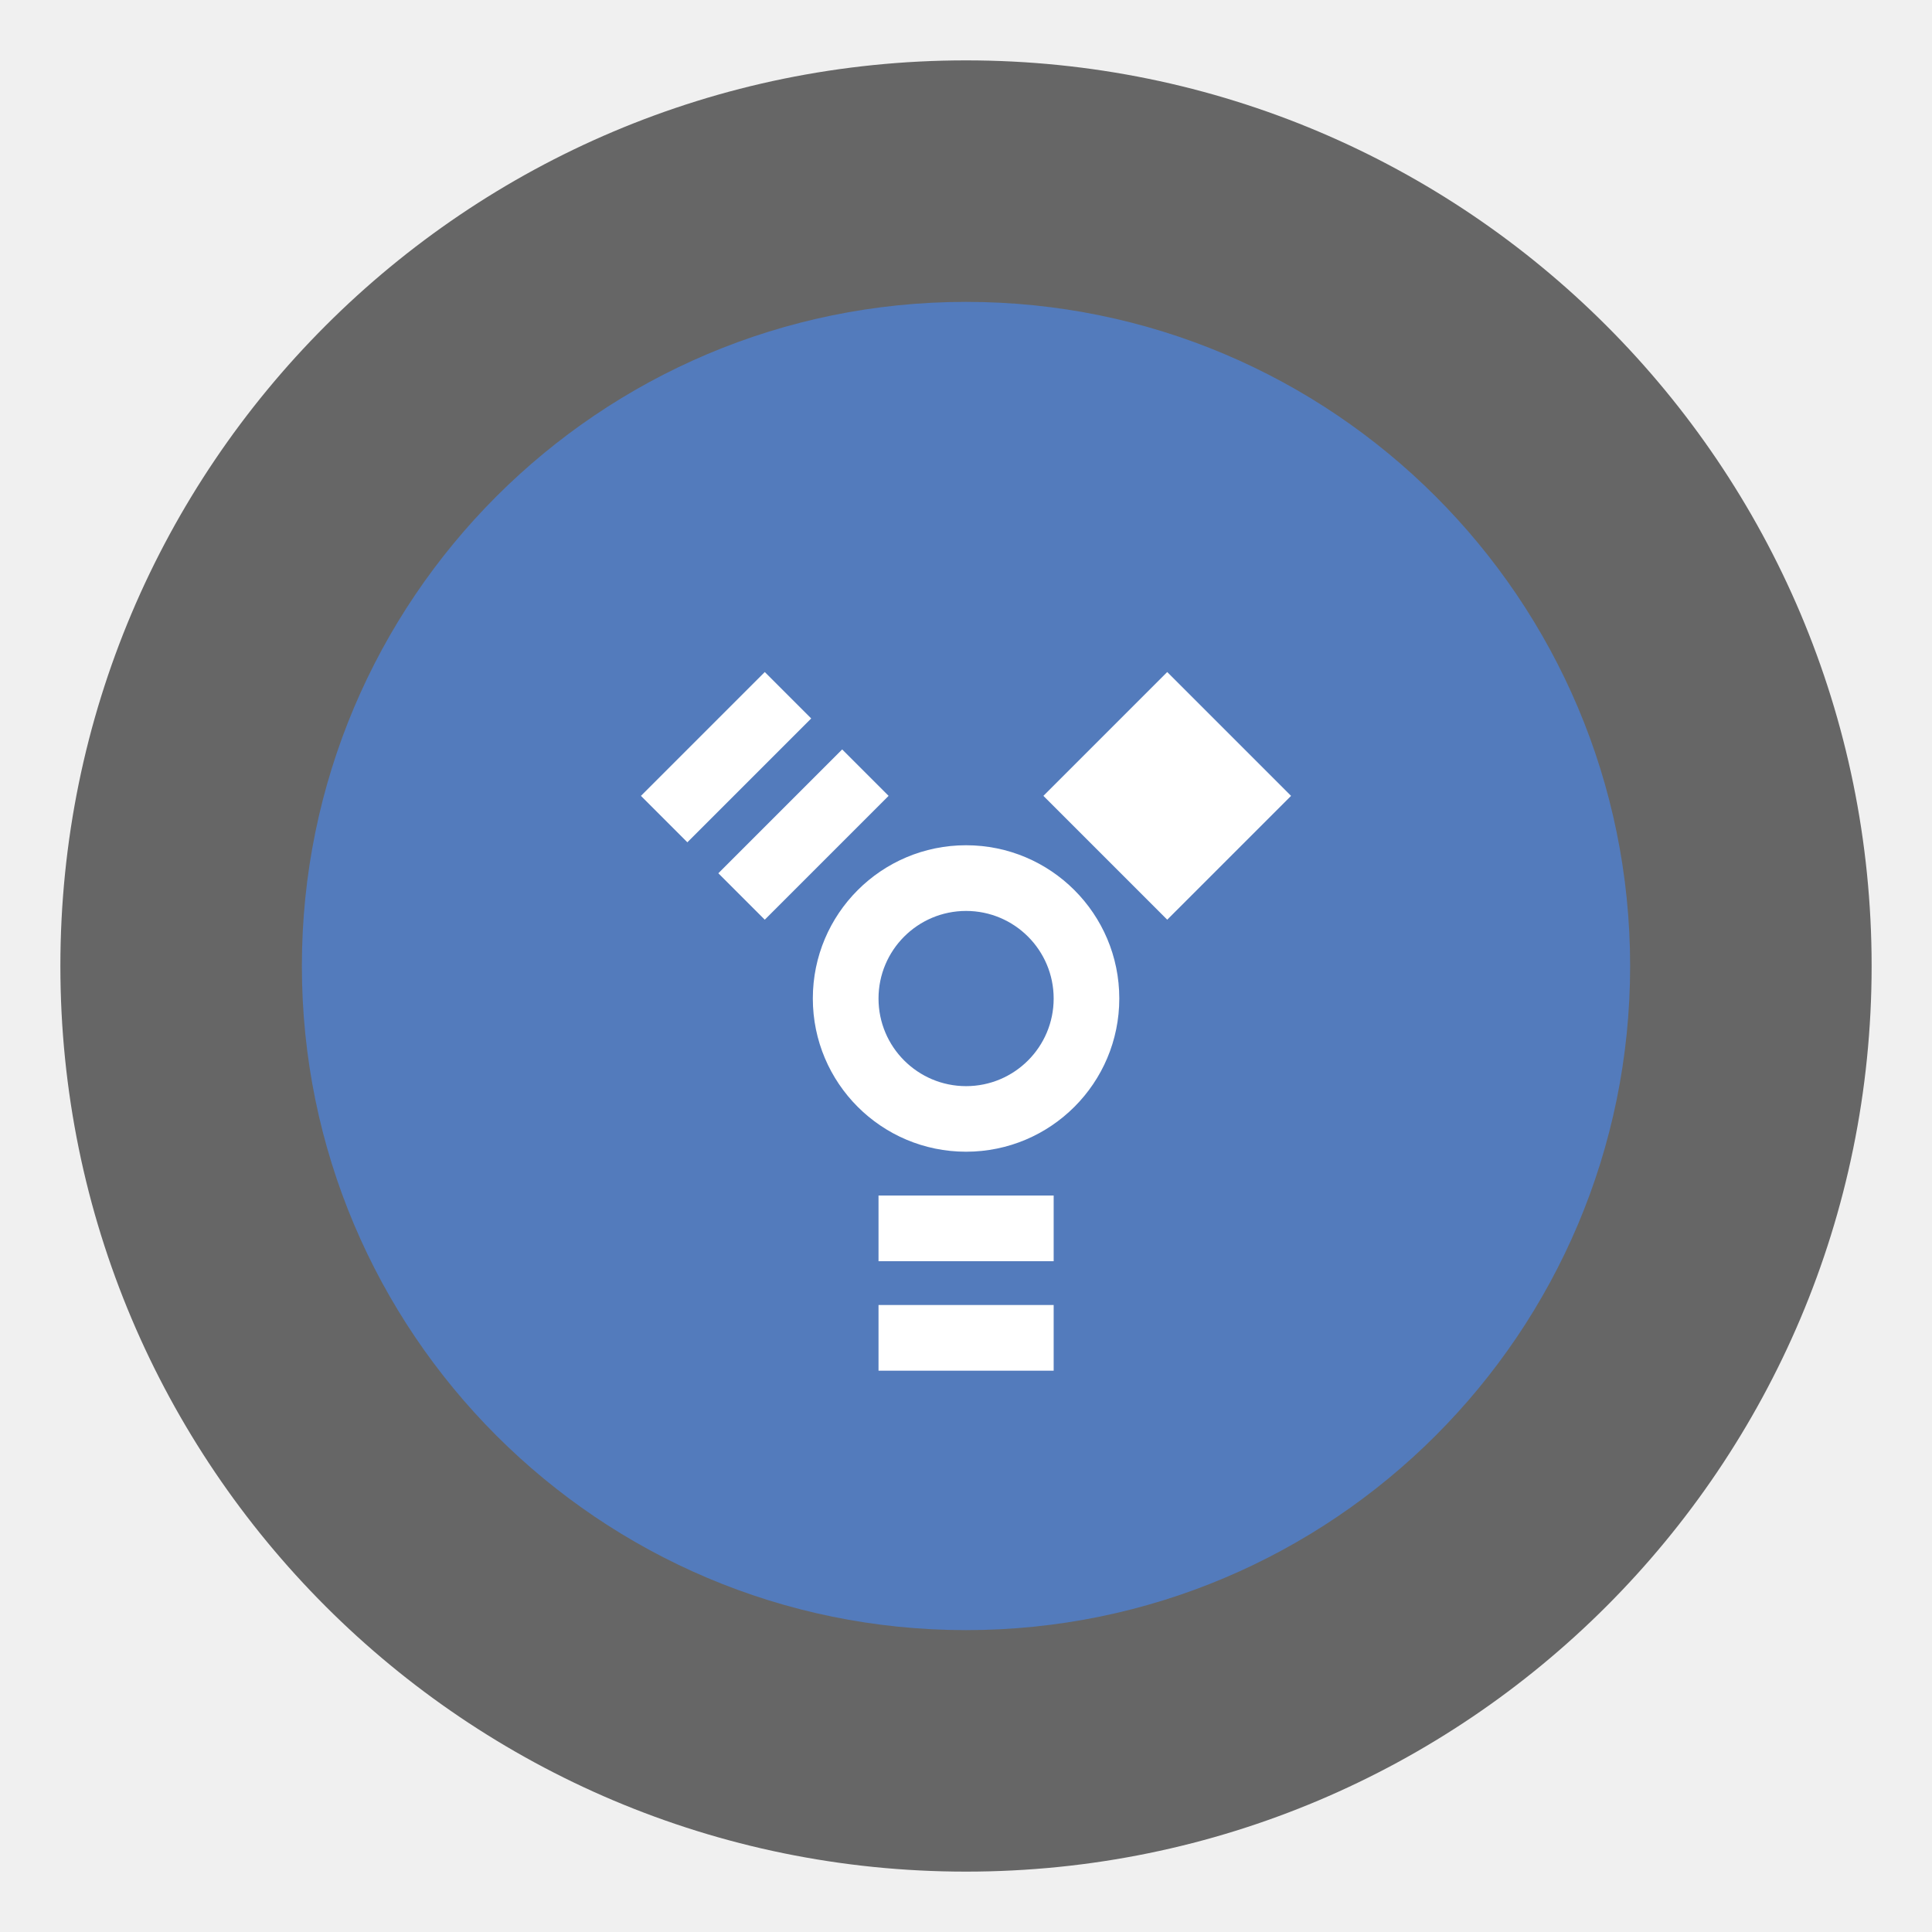
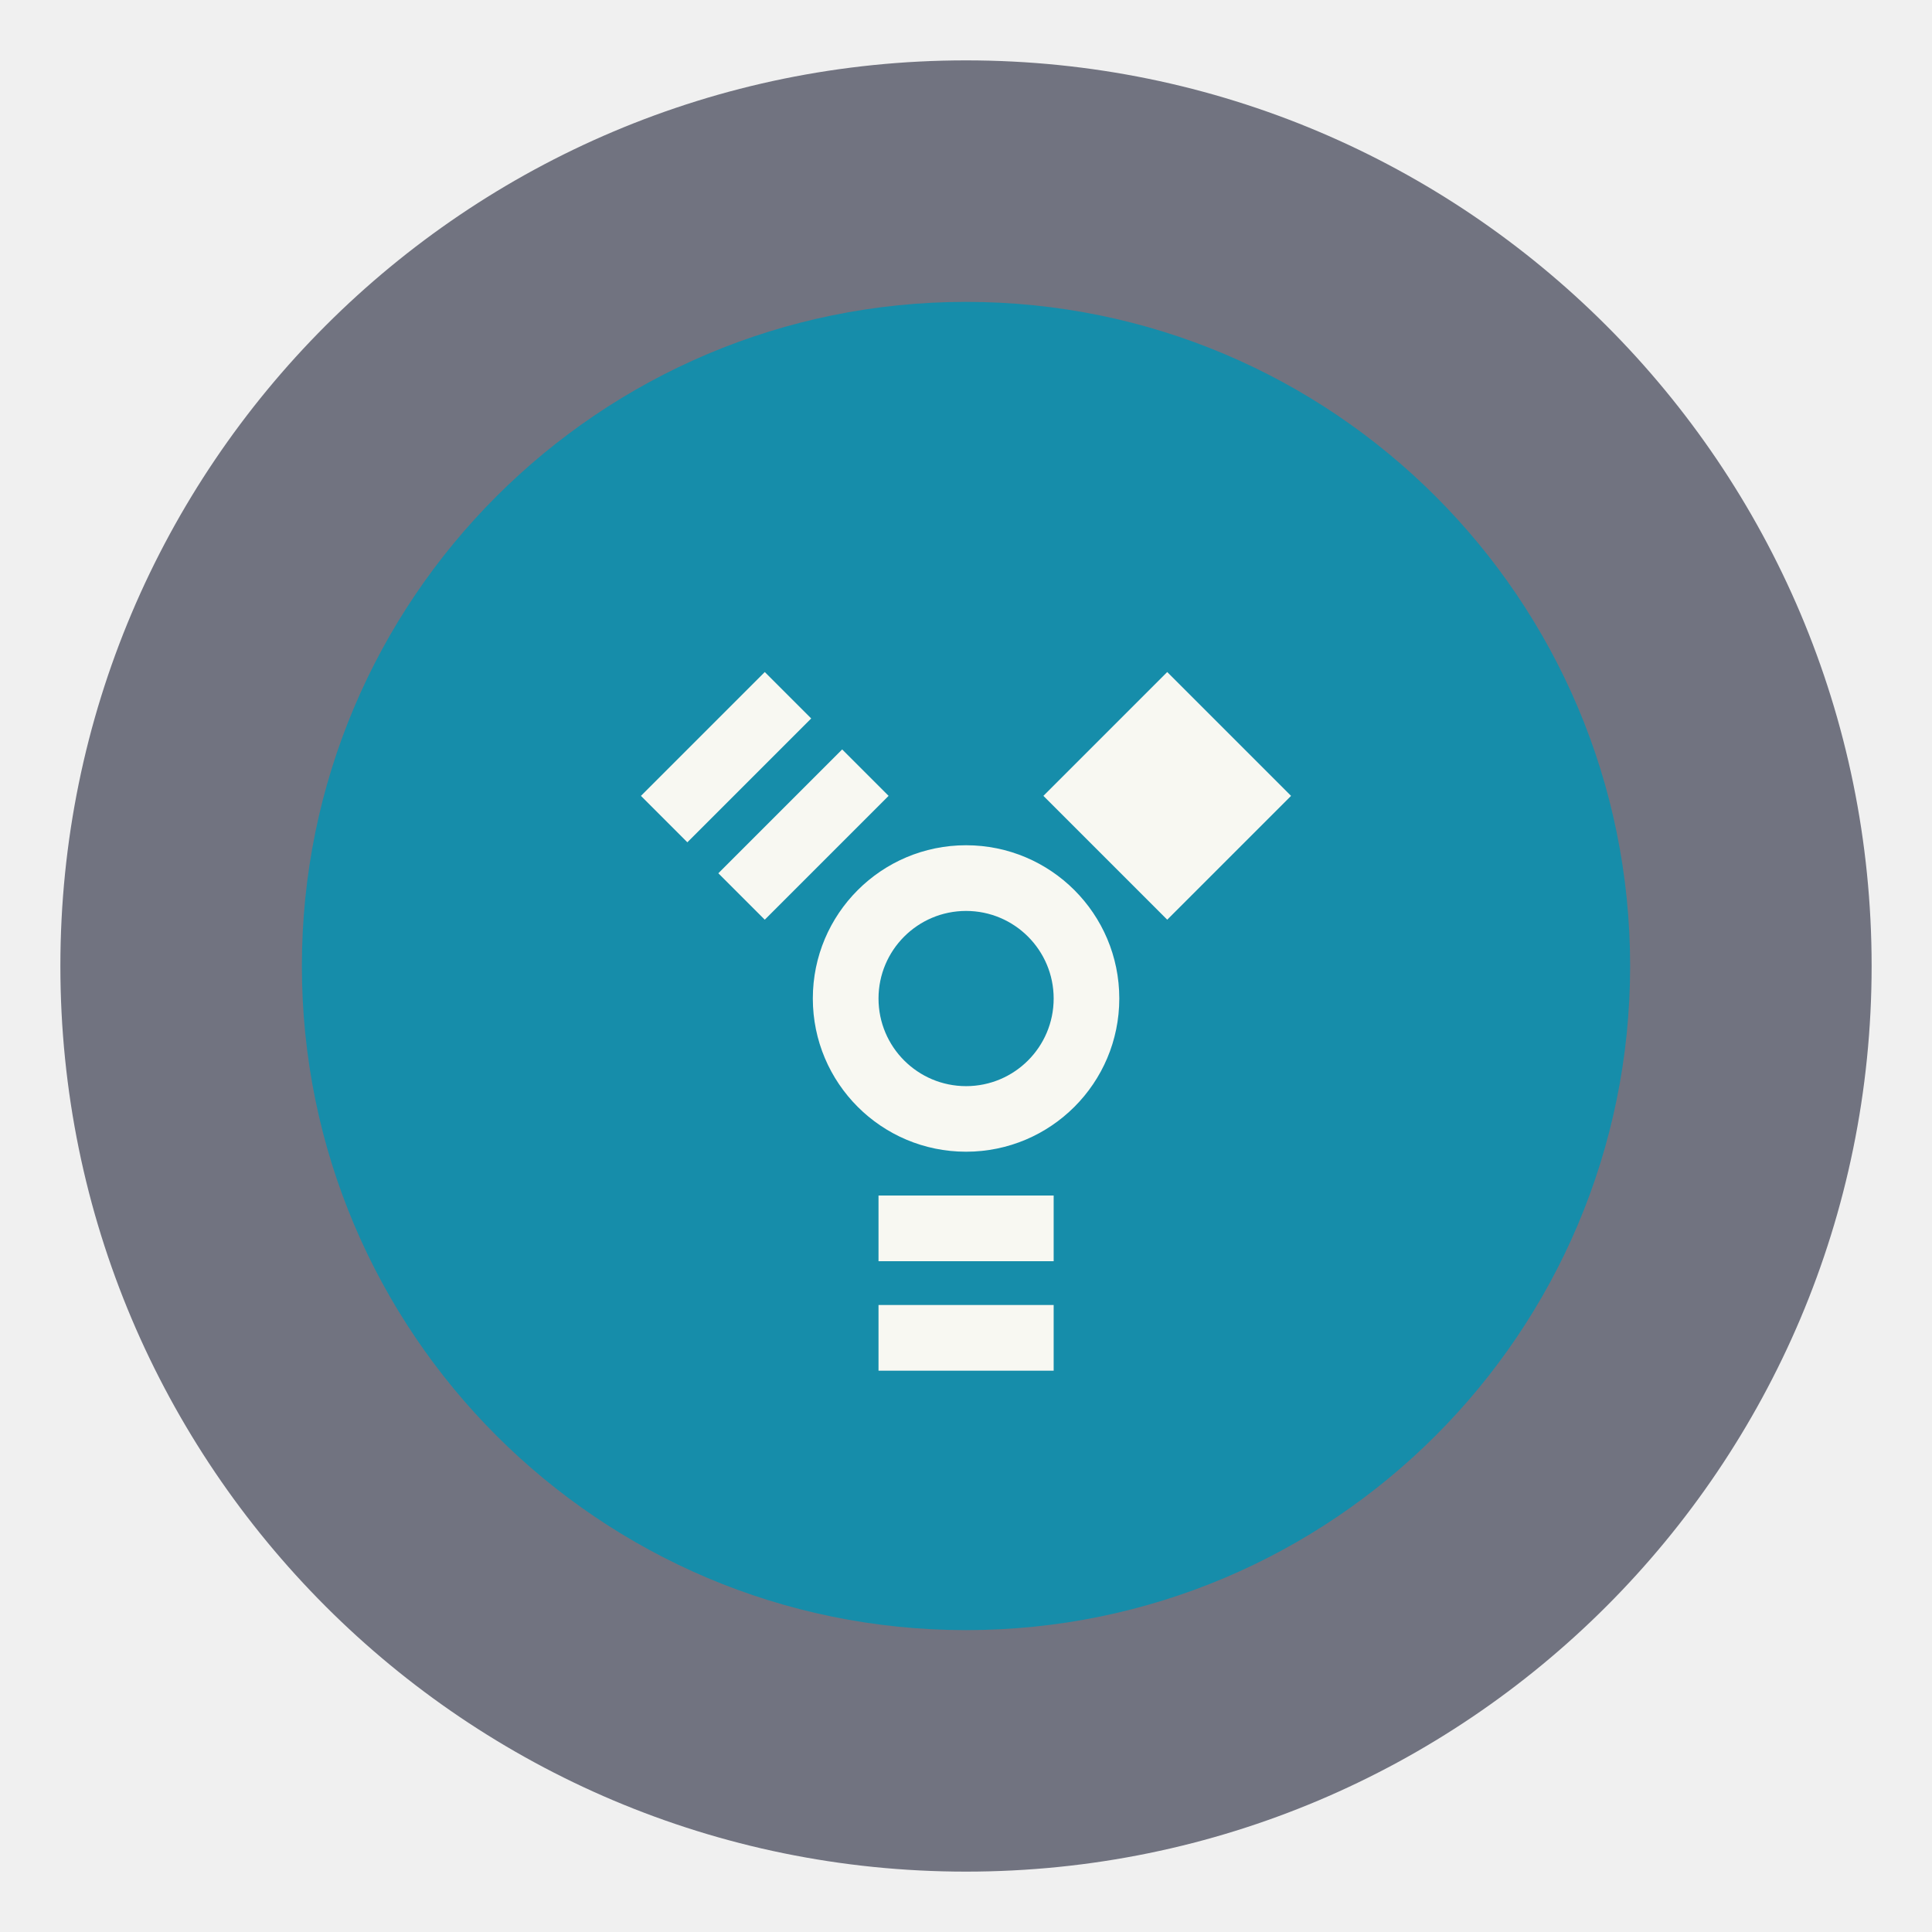
- <svg xmlns="http://www.w3.org/2000/svg" width="32" height="32" version="1">
-   <circle cx="16" cy="16" r="15" fill="#666" style="paint-order:stroke fill markers" />
-   <circle cx="16" cy="16" r="11" fill="#537bbc" stroke-width="1.277" style="paint-order:markers stroke fill" />
-   <path d="m14.551 19.802h2.901v1.088h-2.901zm0 1.813h2.901v1.088h-2.901zm1.45-7.615a2.538 2.538 0 0 0-2.538 2.538 2.538 2.538 0 0 0 2.538 2.538 2.538 2.538 0 0 0 2.538-2.538 2.538 2.538 0 0 0-2.538-2.538zm0 1.088a1.451 1.451 0 0 1 1.451 1.451 1.451 1.451 0 0 1-1.451 1.451 1.451 1.451 0 0 1-1.45-1.451 1.451 1.451 0 0 1 1.45-1.451zm3.332 0.145-2.051-2.051 2.051-2.051 2.051 2.051zm-4.615-2.051-2.051 2.051-0.769-0.769 2.051-2.051zm-1.282-1.282-2.051 2.051-0.769-0.769 2.051-2.051z" fill="#fff" stroke-width="1" />
+ <svg xmlns="http://www.w3.org/2000/svg" width="32" height="32" version="1" id="svg8">
+   <defs id="defs12" />
+   <circle cx="16" cy="16" r="15" fill="#717380" style="paint-order:stroke fill markers" id="circle2" />
+   <circle cx="16" cy="16" r="11" fill="#537bbc" stroke-width="1.277" style="paint-order:markers stroke fill;fill:#168daa" id="circle4" />
+   <path d="m14.551 19.802h2.901v1.088h-2.901zm0 1.813h2.901v1.088h-2.901zm1.45-7.615a2.538 2.538 0 0 0-2.538 2.538 2.538 2.538 0 0 0 2.538 2.538 2.538 2.538 0 0 0 2.538-2.538 2.538 2.538 0 0 0-2.538-2.538zm0 1.088a1.451 1.451 0 0 1 1.451 1.451 1.451 1.451 0 0 1-1.451 1.451 1.451 1.451 0 0 1-1.45-1.451 1.451 1.451 0 0 1 1.45-1.451zm3.332 0.145-2.051-2.051 2.051-2.051 2.051 2.051zm-4.615-2.051-2.051 2.051-0.769-0.769 2.051-2.051zm-1.282-1.282-2.051 2.051-0.769-0.769 2.051-2.051z" fill="#f8f8f2" stroke-width="1" id="path6" />
</svg>
